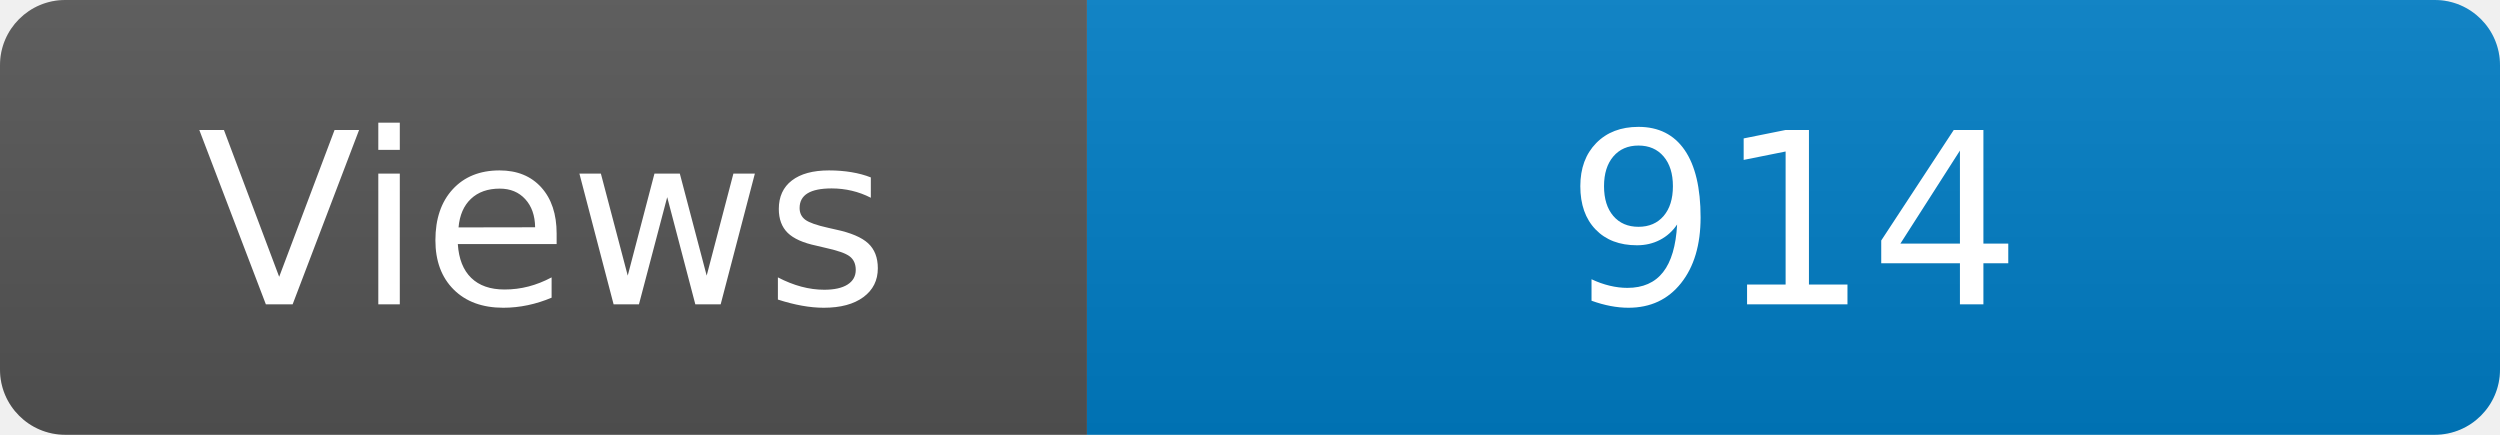
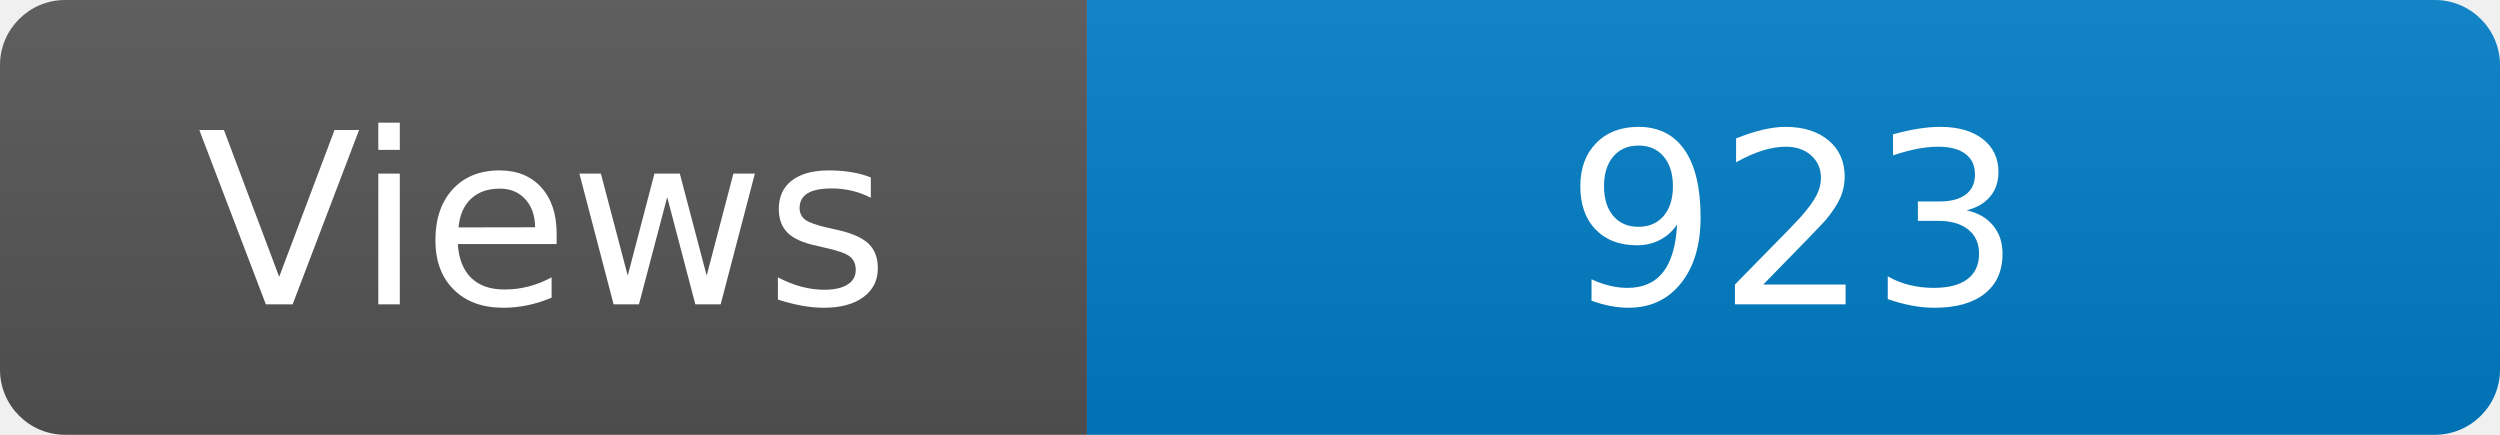
<svg xmlns="http://www.w3.org/2000/svg" width="115" height="20" role="img" aria-label="Maintained?: yes">
  <linearGradient id="s" x2="0" y2="100%">
    <stop offset="0" stop-color="#bbb" stop-opacity=".1" />
    <stop offset="1" stop-opacity=".1" />
  </linearGradient>
  <clipPath id="r">
    <rect width="115" height="20" rx="3" fill="#fff" />
  </clipPath>
  <g clip-path="url(#r)">
    <rect width="50" height="20" fill="#555" />
    <rect x="50" width="160" height="20" fill="#007ec6" />
    <rect width="115" height="20" fill="url(#s)" />
  </g>
  <g fill="#fff" text-anchor="middle" font-family="Verdana,Geneva,DejaVu Sans,sans-serif" font-size="110">
    <text x="250" y="140" transform="scale(.1)" fill="#fff">Views</text>
-     <text x="825" y="140" transform="scale(.1)" fill="#fff">914</text>
+     <text x="825" y="140" transform="scale(.1)" fill="#fff">923</text>
  </g>
</svg>
